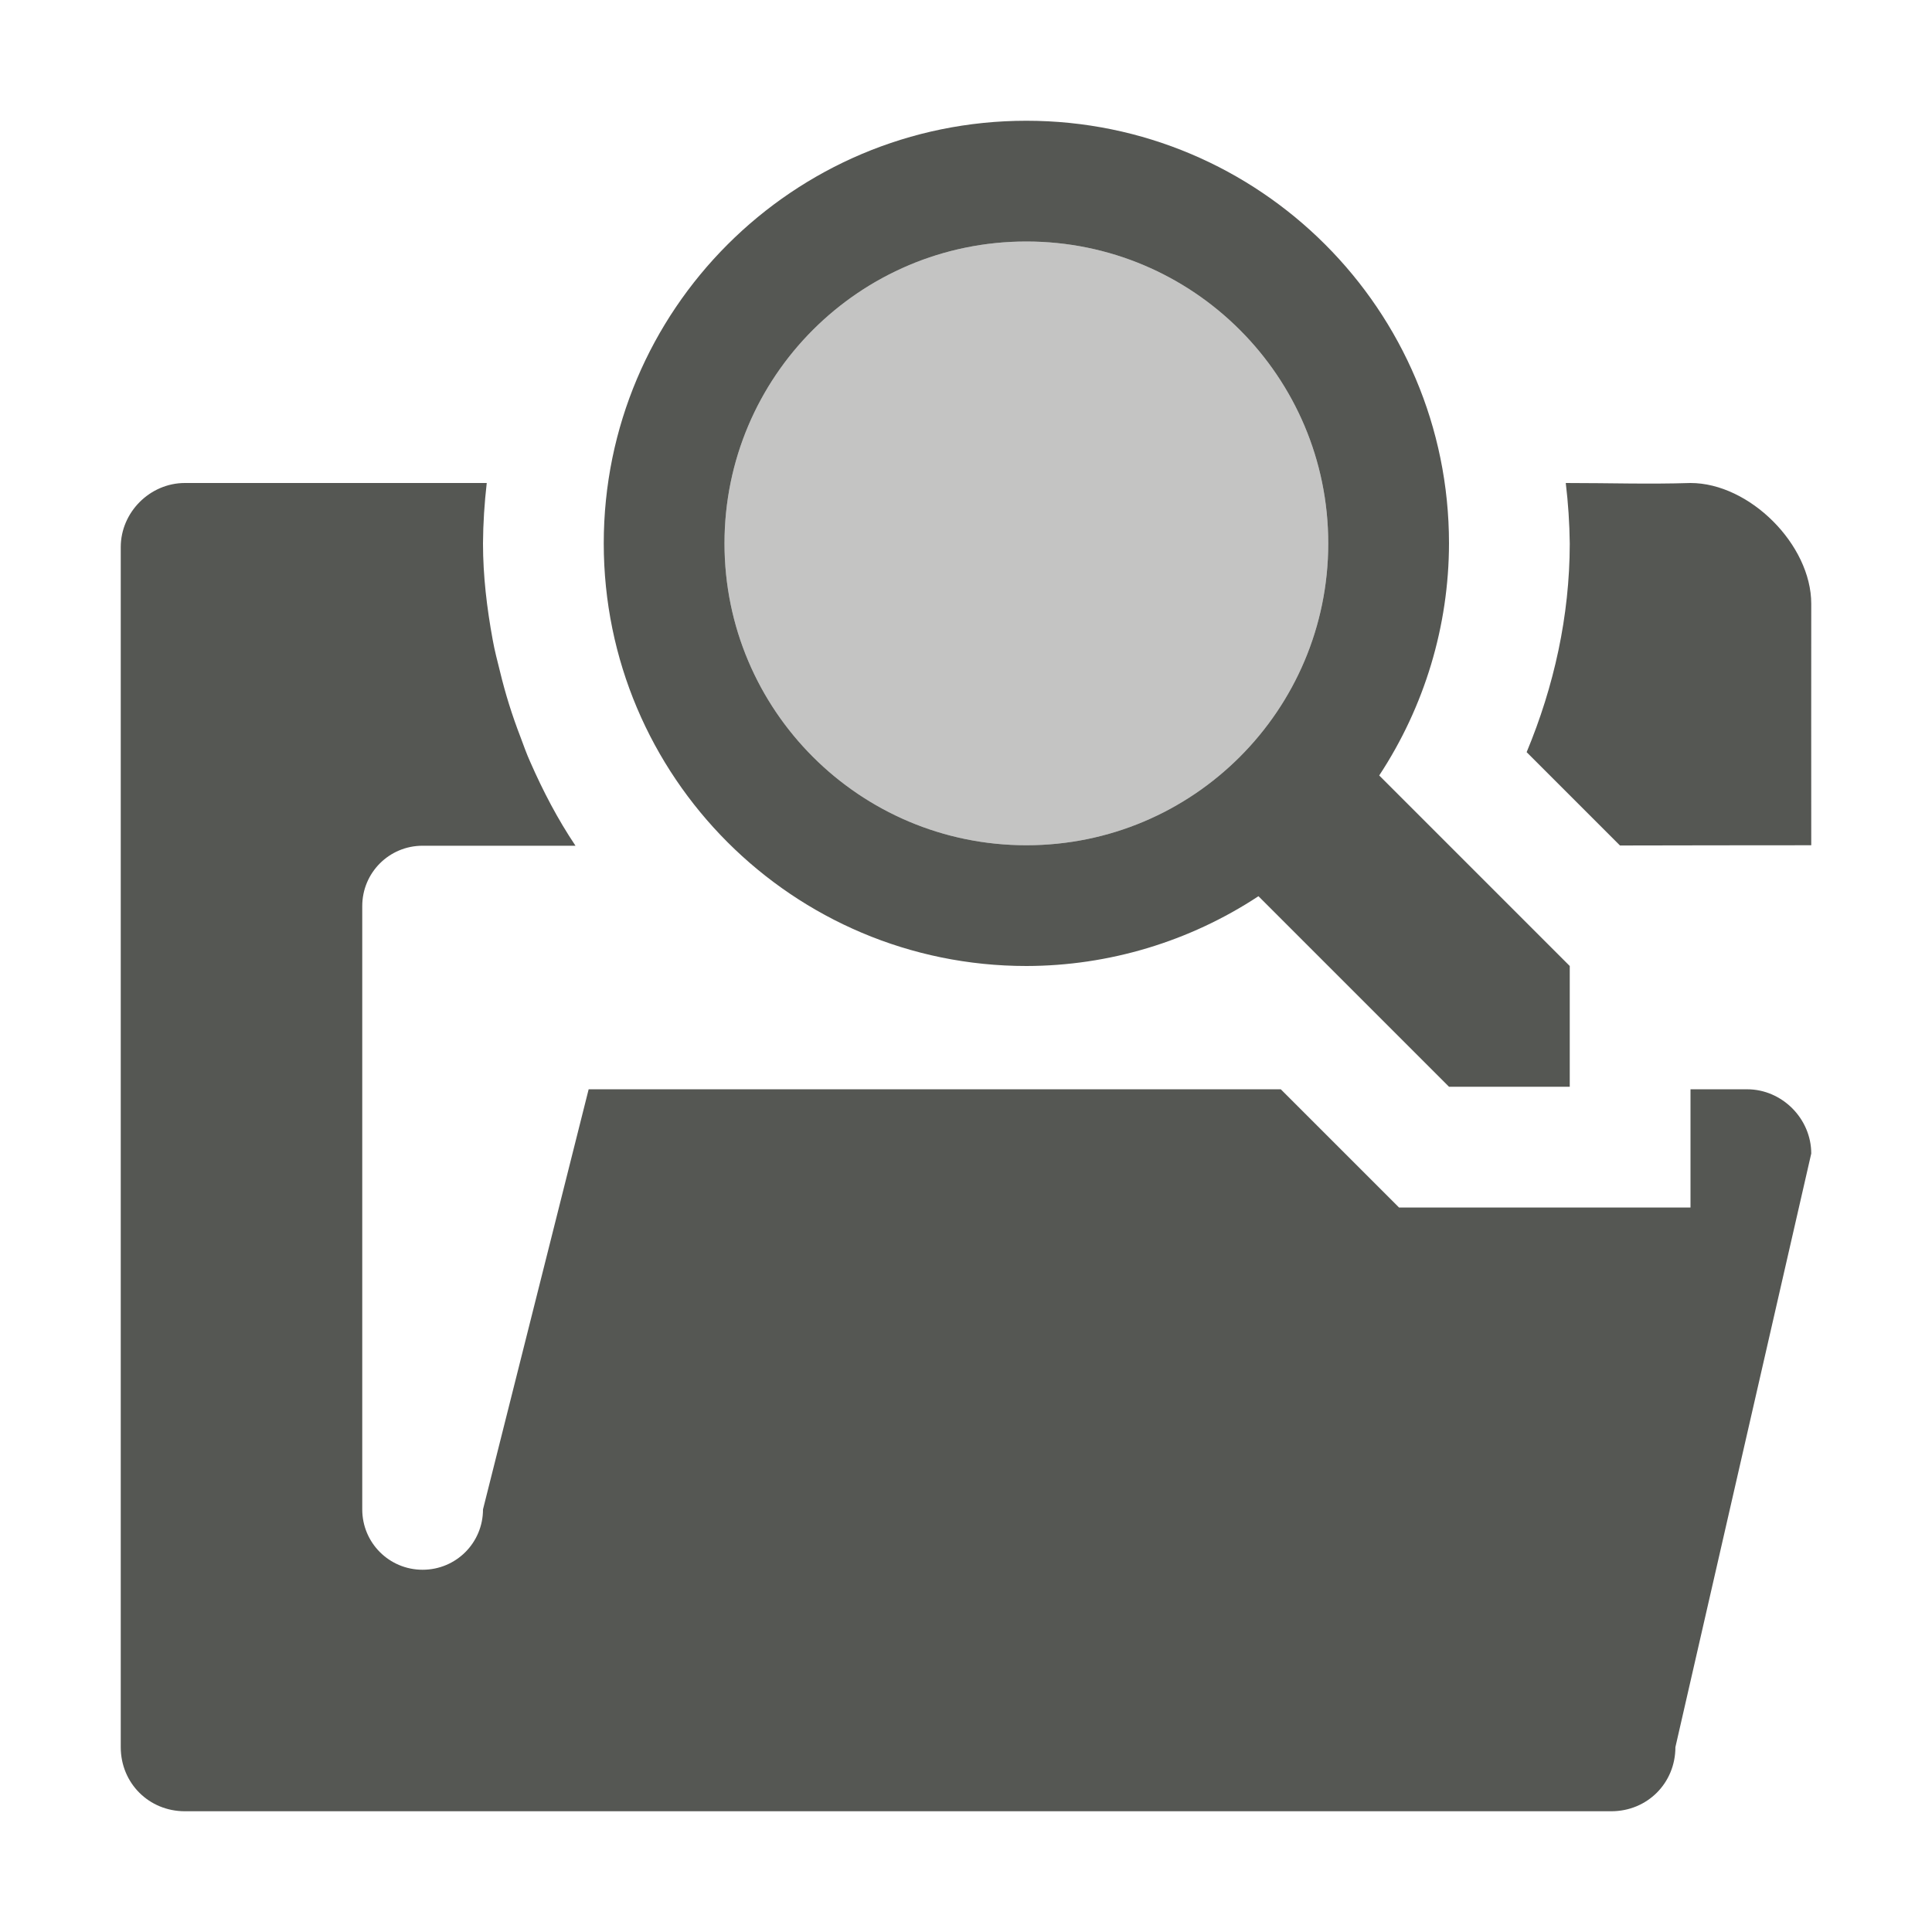
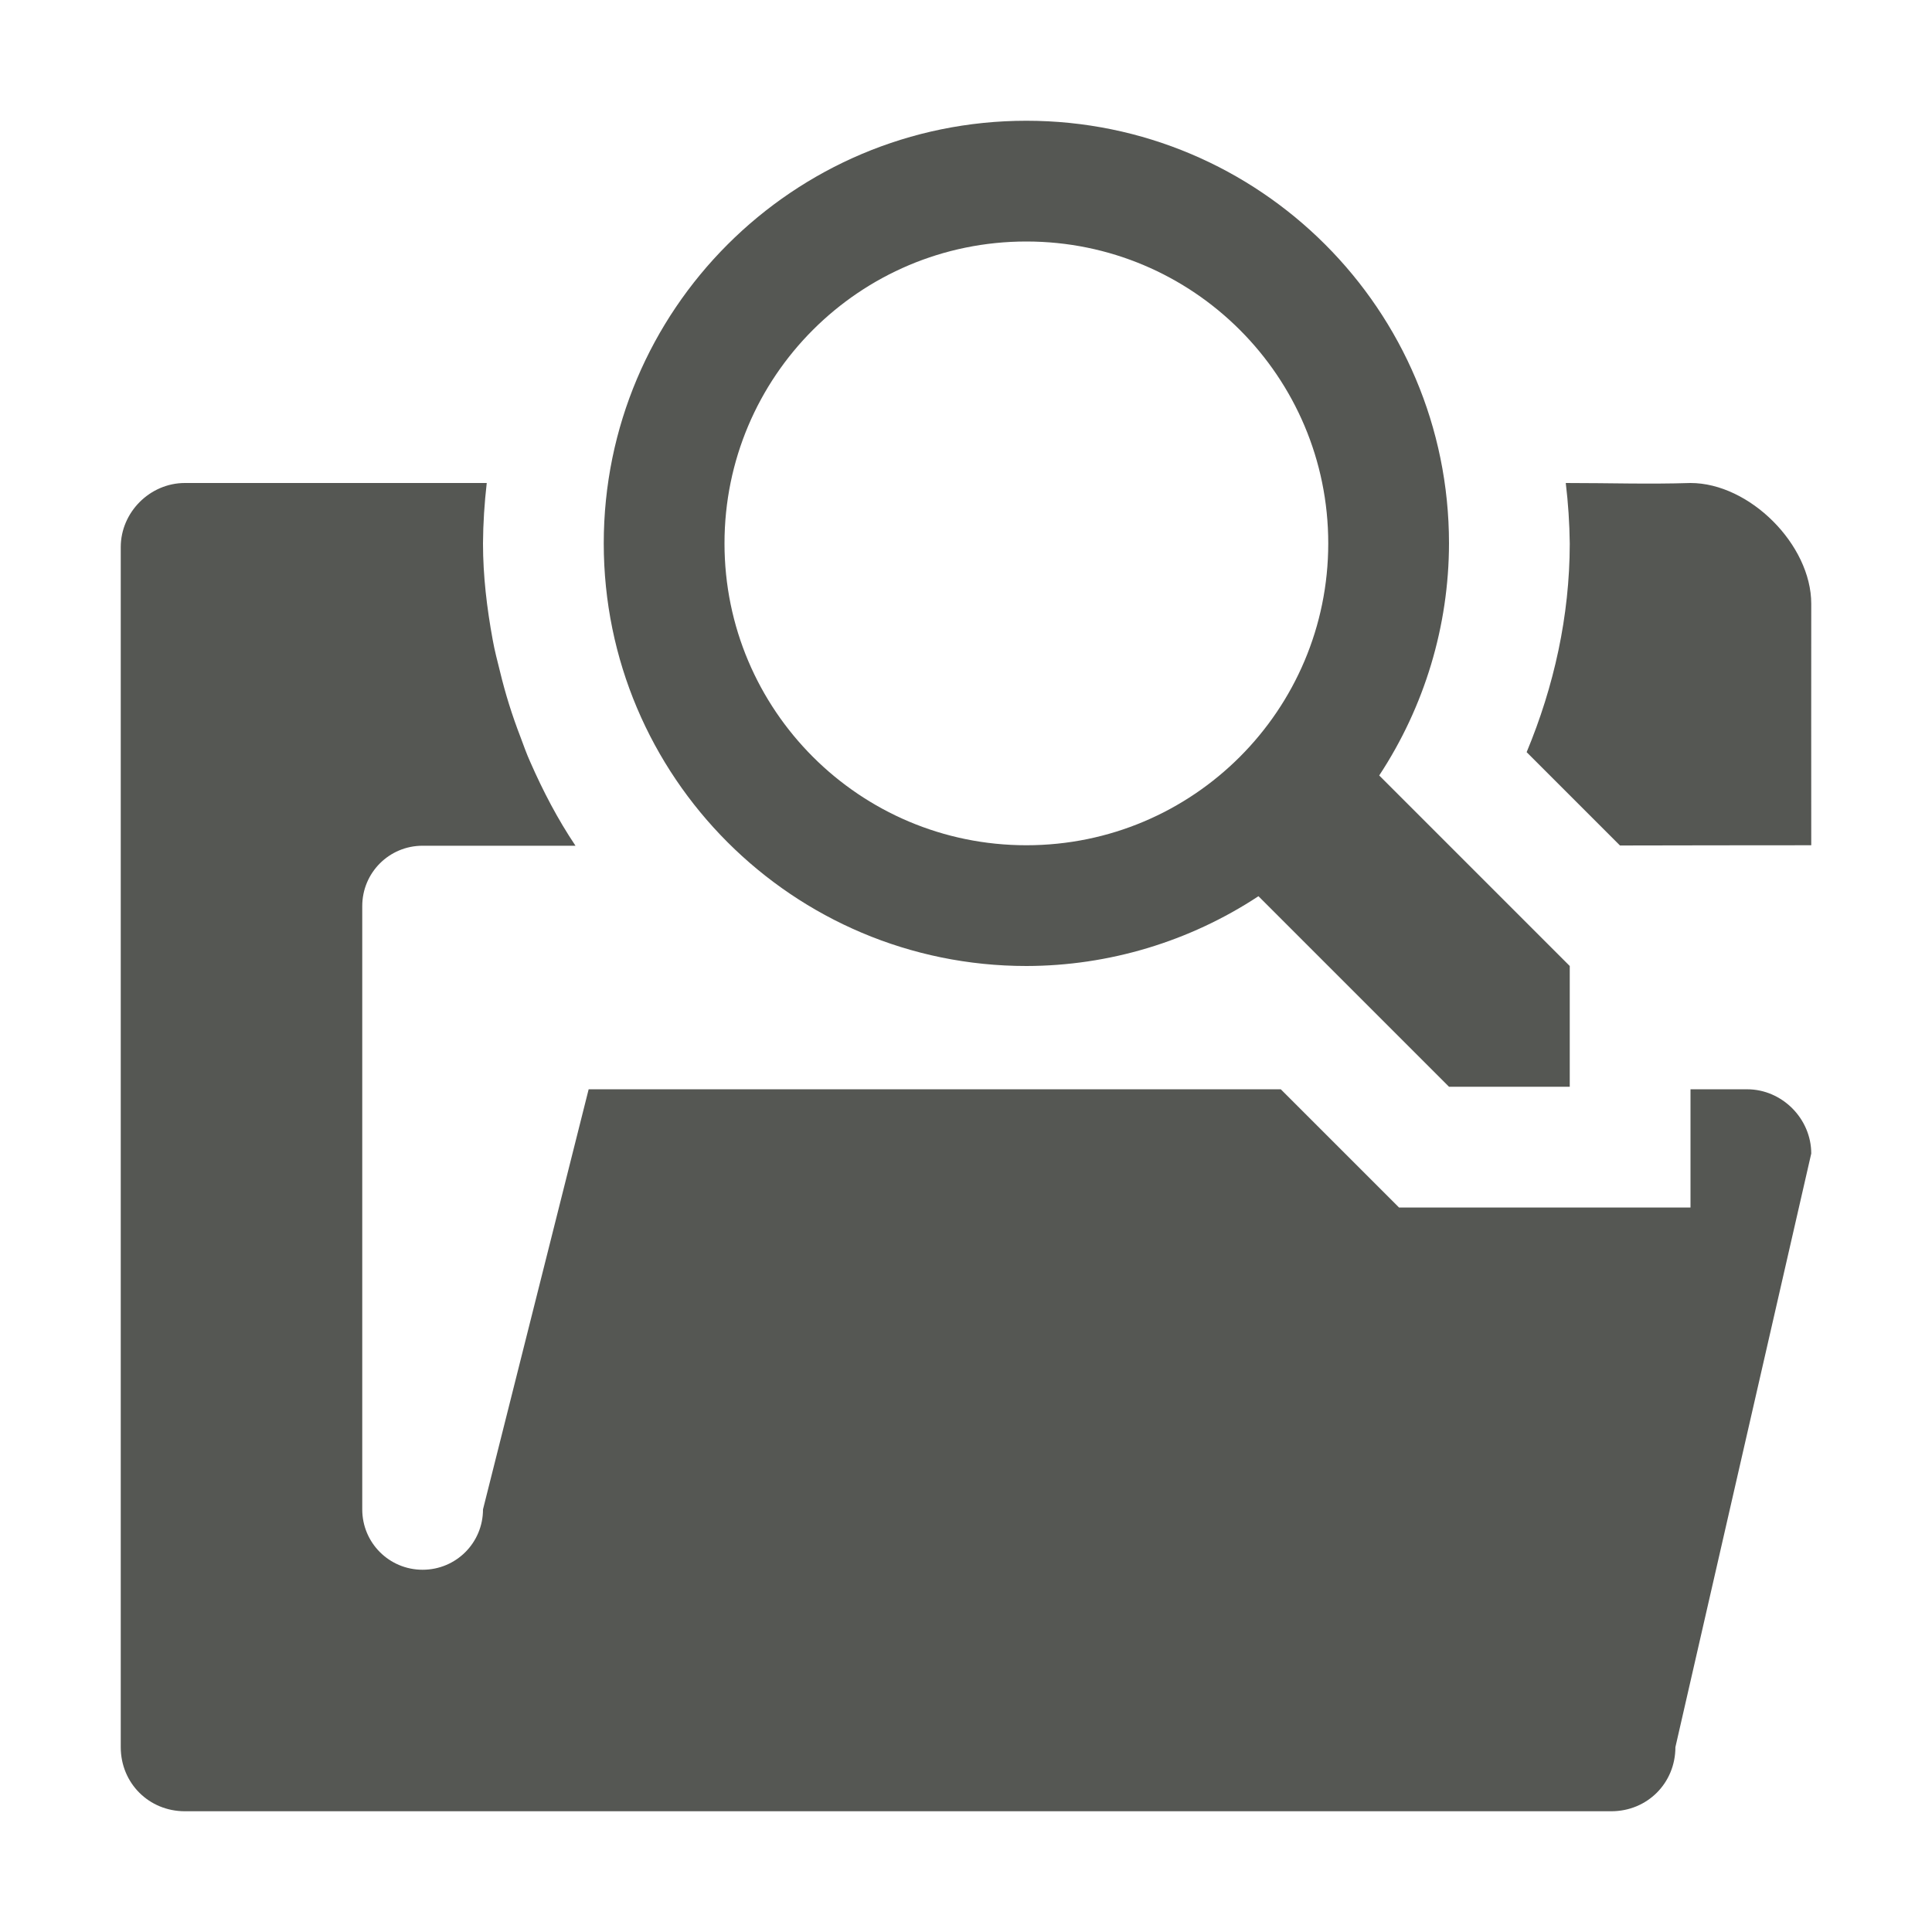
<svg xmlns="http://www.w3.org/2000/svg" viewBox="0 0 16 16">
  <path style="fill:#555753" d="M 8.5 1 C 6.567 1 5 2.567 5 4.5 C 5 6.433 6.567 8 8.5 8 C 9.183 7.999 9.851 7.798 10.422 7.422 L 12 9 L 13 9 L 13 8 L 11.422 6.422 C 11.798 5.851 11.999 5.183 12 4.5 C 12 2.567 10.433 1 8.5 1 z M 8.5 2 C 9.881 2 11 3.119 11 4.5 C 11 5.881 9.881 7 8.5 7 C 7.119 7 6 5.881 6 4.5 C 6 3.119 7.119 2 8.5 2 z M 1.531 4 C 1.242 4 1 4.242 1 4.531 L 1 14.469 C 1 14.767 1.233 15 1.531 15 L 13.344 15 C 13.642 15 13.875 14.767 13.875 14.469 L 15 9.553 C 15 9.264 14.758 9.021 14.469 9.021 L 14 9.021 L 14 10 L 11.586 10 L 10.607 9.021 L 4.875 9.021 L 4 12.5 C 4 12.777 3.777 13 3.5 13 C 3.223 13 3 12.777 3 12.5 L 3 7.504 C 3 7.227 3.223 7.004 3.5 7.004 L 4.766 7.004 C 4.619 6.785 4.498 6.553 4.393 6.314 C 4.361 6.244 4.336 6.172 4.309 6.1 C 4.241 5.924 4.185 5.745 4.141 5.562 C 4.119 5.474 4.096 5.387 4.08 5.297 C 4.032 5.035 4 4.769 4 4.5 C 4.001 4.333 4.012 4.166 4.031 4 L 1.531 4 z M 12.967 4 C 12.987 4.166 12.998 4.333 13 4.5 L 13 4.502 C 13 4.503 13 4.505 13 4.506 C 12.999 5.101 12.87 5.684 12.643 6.229 L 13.416 7.002 C 13.943 7.001 14.471 7 15 7 C 14.999 6.308 15 5.667 15 5 C 15 4.511 14.489 4 14 4 C 13.643 4.011 13.348 4 12.967 4 z " />
-   <path style="opacity:0.35;fill:#555753" d="M 8.5,2 C 7.119,2 6,3.119 6,4.5 6,5.881 7.119,7 8.5,7 9.881,7 11,5.881 11,4.5 11,3.119 9.881,2 8.5,2 Z" />
</svg>
